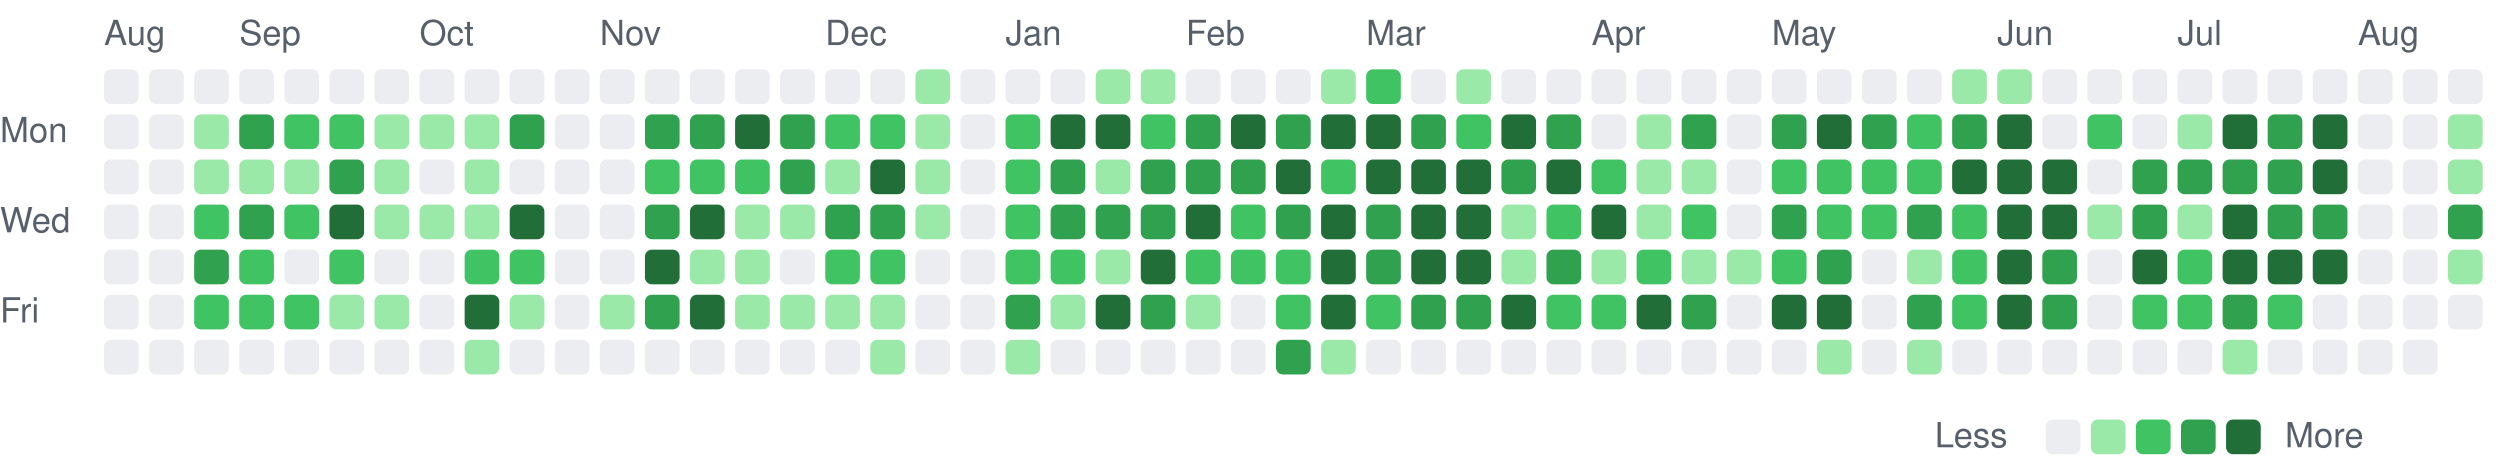
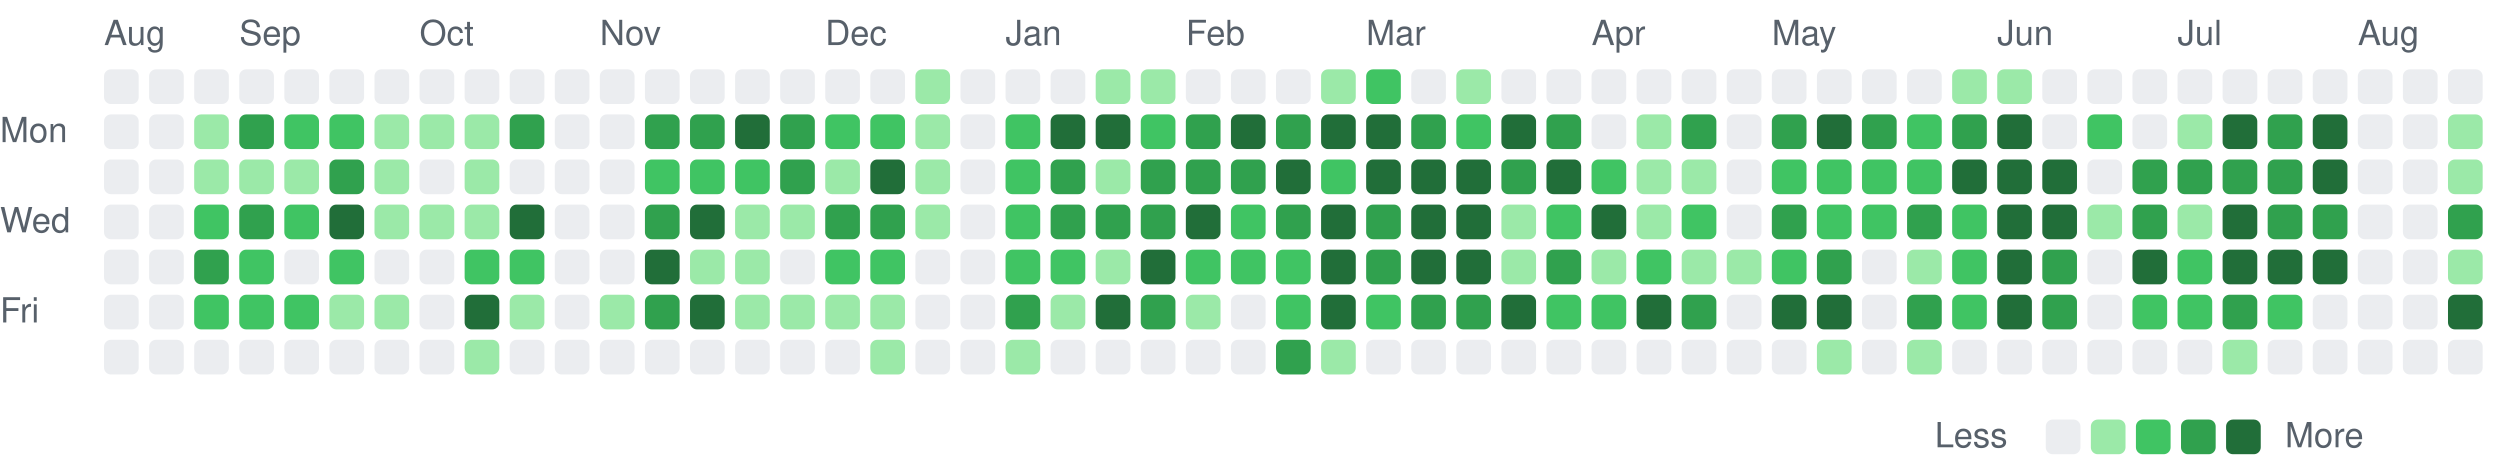
<svg xmlns="http://www.w3.org/2000/svg" viewBox="0 0 721 135" width="721" height="135" role="img" aria-label="Combined GitHub and GitLab contributions over the last year">
  <style>
text { font: 10px -apple-system, BlinkMacSystemFont, 'Segoe UI', Helvetica, Arial, sans-serif; fill: #57606a; }
.c0 { fill: #ebedf0; }
.c1 { fill: #9be9a8; }
.c2 { fill: #40c463; }
.c3 { fill: #30a14e; }
.c4 { fill: #216e39; }
@media (prefers-color-scheme: dark) {
text { fill: #acacac; }
.c0 { fill: #373737; }
.c1 { fill: #0e4429; }
.c2 { fill: #006d32; }
.c3 { fill: #26a641; }
.c4 { fill: #39d353; }
}
</style>
  <text x="30" y="13">Aug</text>
  <text x="69" y="13">Sep</text>
  <text x="121" y="13">Oct</text>
  <text x="173" y="13">Nov</text>
  <text x="238" y="13">Dec</text>
  <text x="290" y="13">Jan</text>
  <text x="342" y="13">Feb</text>
  <text x="394" y="13">Mar</text>
  <text x="459" y="13">Apr</text>
  <text x="511" y="13">May</text>
  <text x="576" y="13">Jun</text>
  <text x="628" y="13">Jul</text>
  <text x="680" y="13">Aug</text>
  <text x="0" y="41">Mon</text>
  <text x="0" y="67">Wed</text>
  <text x="0" y="93">Fri</text>
  <rect class="c0" x="30" y="20" width="10" height="10" rx="2" />
  <rect class="c0" x="30" y="33" width="10" height="10" rx="2" />
  <rect class="c0" x="30" y="46" width="10" height="10" rx="2" />
  <rect class="c0" x="30" y="59" width="10" height="10" rx="2" />
  <rect class="c0" x="30" y="72" width="10" height="10" rx="2" />
  <rect class="c0" x="30" y="85" width="10" height="10" rx="2" />
  <rect class="c0" x="30" y="98" width="10" height="10" rx="2" />
  <rect class="c0" x="43" y="20" width="10" height="10" rx="2" />
  <rect class="c0" x="43" y="33" width="10" height="10" rx="2" />
  <rect class="c0" x="43" y="46" width="10" height="10" rx="2" />
  <rect class="c0" x="43" y="59" width="10" height="10" rx="2" />
  <rect class="c0" x="43" y="72" width="10" height="10" rx="2" />
  <rect class="c0" x="43" y="85" width="10" height="10" rx="2" />
  <rect class="c0" x="43" y="98" width="10" height="10" rx="2" />
  <rect class="c0" x="56" y="20" width="10" height="10" rx="2" />
  <rect class="c1" x="56" y="33" width="10" height="10" rx="2" />
  <rect class="c1" x="56" y="46" width="10" height="10" rx="2" />
  <rect class="c2" x="56" y="59" width="10" height="10" rx="2" />
  <rect class="c3" x="56" y="72" width="10" height="10" rx="2" />
  <rect class="c2" x="56" y="85" width="10" height="10" rx="2" />
  <rect class="c0" x="56" y="98" width="10" height="10" rx="2" />
  <rect class="c0" x="69" y="20" width="10" height="10" rx="2" />
  <rect class="c3" x="69" y="33" width="10" height="10" rx="2" />
  <rect class="c1" x="69" y="46" width="10" height="10" rx="2" />
  <rect class="c3" x="69" y="59" width="10" height="10" rx="2" />
  <rect class="c2" x="69" y="72" width="10" height="10" rx="2" />
  <rect class="c2" x="69" y="85" width="10" height="10" rx="2" />
  <rect class="c0" x="69" y="98" width="10" height="10" rx="2" />
  <rect class="c0" x="82" y="20" width="10" height="10" rx="2" />
  <rect class="c2" x="82" y="33" width="10" height="10" rx="2" />
  <rect class="c1" x="82" y="46" width="10" height="10" rx="2" />
  <rect class="c2" x="82" y="59" width="10" height="10" rx="2" />
  <rect class="c0" x="82" y="72" width="10" height="10" rx="2" />
  <rect class="c2" x="82" y="85" width="10" height="10" rx="2" />
  <rect class="c0" x="82" y="98" width="10" height="10" rx="2" />
  <rect class="c0" x="95" y="20" width="10" height="10" rx="2" />
  <rect class="c2" x="95" y="33" width="10" height="10" rx="2" />
  <rect class="c3" x="95" y="46" width="10" height="10" rx="2" />
  <rect class="c4" x="95" y="59" width="10" height="10" rx="2" />
  <rect class="c2" x="95" y="72" width="10" height="10" rx="2" />
  <rect class="c1" x="95" y="85" width="10" height="10" rx="2" />
  <rect class="c0" x="95" y="98" width="10" height="10" rx="2" />
  <rect class="c0" x="108" y="20" width="10" height="10" rx="2" />
  <rect class="c1" x="108" y="33" width="10" height="10" rx="2" />
  <rect class="c1" x="108" y="46" width="10" height="10" rx="2" />
  <rect class="c1" x="108" y="59" width="10" height="10" rx="2" />
  <rect class="c0" x="108" y="72" width="10" height="10" rx="2" />
  <rect class="c1" x="108" y="85" width="10" height="10" rx="2" />
  <rect class="c0" x="108" y="98" width="10" height="10" rx="2" />
  <rect class="c0" x="121" y="20" width="10" height="10" rx="2" />
  <rect class="c1" x="121" y="33" width="10" height="10" rx="2" />
  <rect class="c0" x="121" y="46" width="10" height="10" rx="2" />
  <rect class="c1" x="121" y="59" width="10" height="10" rx="2" />
  <rect class="c0" x="121" y="72" width="10" height="10" rx="2" />
  <rect class="c0" x="121" y="85" width="10" height="10" rx="2" />
  <rect class="c0" x="121" y="98" width="10" height="10" rx="2" />
  <rect class="c0" x="134" y="20" width="10" height="10" rx="2" />
  <rect class="c1" x="134" y="33" width="10" height="10" rx="2" />
  <rect class="c1" x="134" y="46" width="10" height="10" rx="2" />
  <rect class="c1" x="134" y="59" width="10" height="10" rx="2" />
  <rect class="c2" x="134" y="72" width="10" height="10" rx="2" />
  <rect class="c4" x="134" y="85" width="10" height="10" rx="2" />
  <rect class="c1" x="134" y="98" width="10" height="10" rx="2" />
  <rect class="c0" x="147" y="20" width="10" height="10" rx="2" />
  <rect class="c3" x="147" y="33" width="10" height="10" rx="2" />
  <rect class="c0" x="147" y="46" width="10" height="10" rx="2" />
  <rect class="c4" x="147" y="59" width="10" height="10" rx="2" />
  <rect class="c2" x="147" y="72" width="10" height="10" rx="2" />
  <rect class="c1" x="147" y="85" width="10" height="10" rx="2" />
  <rect class="c0" x="147" y="98" width="10" height="10" rx="2" />
  <rect class="c0" x="160" y="20" width="10" height="10" rx="2" />
  <rect class="c0" x="160" y="33" width="10" height="10" rx="2" />
  <rect class="c0" x="160" y="46" width="10" height="10" rx="2" />
  <rect class="c0" x="160" y="59" width="10" height="10" rx="2" />
  <rect class="c0" x="160" y="72" width="10" height="10" rx="2" />
  <rect class="c0" x="160" y="85" width="10" height="10" rx="2" />
  <rect class="c0" x="160" y="98" width="10" height="10" rx="2" />
  <rect class="c0" x="173" y="20" width="10" height="10" rx="2" />
  <rect class="c0" x="173" y="33" width="10" height="10" rx="2" />
  <rect class="c0" x="173" y="46" width="10" height="10" rx="2" />
  <rect class="c0" x="173" y="59" width="10" height="10" rx="2" />
  <rect class="c0" x="173" y="72" width="10" height="10" rx="2" />
  <rect class="c1" x="173" y="85" width="10" height="10" rx="2" />
  <rect class="c0" x="173" y="98" width="10" height="10" rx="2" />
  <rect class="c0" x="186" y="20" width="10" height="10" rx="2" />
  <rect class="c3" x="186" y="33" width="10" height="10" rx="2" />
  <rect class="c2" x="186" y="46" width="10" height="10" rx="2" />
  <rect class="c3" x="186" y="59" width="10" height="10" rx="2" />
  <rect class="c4" x="186" y="72" width="10" height="10" rx="2" />
  <rect class="c3" x="186" y="85" width="10" height="10" rx="2" />
  <rect class="c0" x="186" y="98" width="10" height="10" rx="2" />
  <rect class="c0" x="199" y="20" width="10" height="10" rx="2" />
  <rect class="c3" x="199" y="33" width="10" height="10" rx="2" />
  <rect class="c2" x="199" y="46" width="10" height="10" rx="2" />
  <rect class="c4" x="199" y="59" width="10" height="10" rx="2" />
  <rect class="c1" x="199" y="72" width="10" height="10" rx="2" />
  <rect class="c4" x="199" y="85" width="10" height="10" rx="2" />
  <rect class="c0" x="199" y="98" width="10" height="10" rx="2" />
  <rect class="c0" x="212" y="20" width="10" height="10" rx="2" />
  <rect class="c4" x="212" y="33" width="10" height="10" rx="2" />
  <rect class="c2" x="212" y="46" width="10" height="10" rx="2" />
  <rect class="c1" x="212" y="59" width="10" height="10" rx="2" />
  <rect class="c1" x="212" y="72" width="10" height="10" rx="2" />
  <rect class="c1" x="212" y="85" width="10" height="10" rx="2" />
  <rect class="c0" x="212" y="98" width="10" height="10" rx="2" />
  <rect class="c0" x="225" y="20" width="10" height="10" rx="2" />
  <rect class="c3" x="225" y="33" width="10" height="10" rx="2" />
  <rect class="c3" x="225" y="46" width="10" height="10" rx="2" />
  <rect class="c1" x="225" y="59" width="10" height="10" rx="2" />
  <rect class="c0" x="225" y="72" width="10" height="10" rx="2" />
  <rect class="c1" x="225" y="85" width="10" height="10" rx="2" />
  <rect class="c0" x="225" y="98" width="10" height="10" rx="2" />
  <rect class="c0" x="238" y="20" width="10" height="10" rx="2" />
  <rect class="c2" x="238" y="33" width="10" height="10" rx="2" />
  <rect class="c1" x="238" y="46" width="10" height="10" rx="2" />
  <rect class="c3" x="238" y="59" width="10" height="10" rx="2" />
  <rect class="c2" x="238" y="72" width="10" height="10" rx="2" />
  <rect class="c1" x="238" y="85" width="10" height="10" rx="2" />
  <rect class="c0" x="238" y="98" width="10" height="10" rx="2" />
  <rect class="c0" x="251" y="20" width="10" height="10" rx="2" />
  <rect class="c2" x="251" y="33" width="10" height="10" rx="2" />
  <rect class="c4" x="251" y="46" width="10" height="10" rx="2" />
  <rect class="c3" x="251" y="59" width="10" height="10" rx="2" />
  <rect class="c2" x="251" y="72" width="10" height="10" rx="2" />
  <rect class="c1" x="251" y="85" width="10" height="10" rx="2" />
  <rect class="c1" x="251" y="98" width="10" height="10" rx="2" />
  <rect class="c1" x="264" y="20" width="10" height="10" rx="2" />
  <rect class="c1" x="264" y="33" width="10" height="10" rx="2" />
  <rect class="c1" x="264" y="46" width="10" height="10" rx="2" />
  <rect class="c1" x="264" y="59" width="10" height="10" rx="2" />
  <rect class="c0" x="264" y="72" width="10" height="10" rx="2" />
  <rect class="c0" x="264" y="85" width="10" height="10" rx="2" />
  <rect class="c0" x="264" y="98" width="10" height="10" rx="2" />
  <rect class="c0" x="277" y="20" width="10" height="10" rx="2" />
  <rect class="c0" x="277" y="33" width="10" height="10" rx="2" />
  <rect class="c0" x="277" y="46" width="10" height="10" rx="2" />
  <rect class="c0" x="277" y="59" width="10" height="10" rx="2" />
  <rect class="c0" x="277" y="72" width="10" height="10" rx="2" />
  <rect class="c0" x="277" y="85" width="10" height="10" rx="2" />
  <rect class="c0" x="277" y="98" width="10" height="10" rx="2" />
  <rect class="c0" x="290" y="20" width="10" height="10" rx="2" />
  <rect class="c2" x="290" y="33" width="10" height="10" rx="2" />
  <rect class="c2" x="290" y="46" width="10" height="10" rx="2" />
  <rect class="c2" x="290" y="59" width="10" height="10" rx="2" />
  <rect class="c2" x="290" y="72" width="10" height="10" rx="2" />
  <rect class="c3" x="290" y="85" width="10" height="10" rx="2" />
  <rect class="c1" x="290" y="98" width="10" height="10" rx="2" />
  <rect class="c0" x="303" y="20" width="10" height="10" rx="2" />
  <rect class="c4" x="303" y="33" width="10" height="10" rx="2" />
  <rect class="c3" x="303" y="46" width="10" height="10" rx="2" />
  <rect class="c3" x="303" y="59" width="10" height="10" rx="2" />
  <rect class="c2" x="303" y="72" width="10" height="10" rx="2" />
  <rect class="c1" x="303" y="85" width="10" height="10" rx="2" />
  <rect class="c0" x="303" y="98" width="10" height="10" rx="2" />
  <rect class="c1" x="316" y="20" width="10" height="10" rx="2" />
  <rect class="c4" x="316" y="33" width="10" height="10" rx="2" />
  <rect class="c1" x="316" y="46" width="10" height="10" rx="2" />
  <rect class="c3" x="316" y="59" width="10" height="10" rx="2" />
  <rect class="c1" x="316" y="72" width="10" height="10" rx="2" />
  <rect class="c4" x="316" y="85" width="10" height="10" rx="2" />
  <rect class="c0" x="316" y="98" width="10" height="10" rx="2" />
  <rect class="c1" x="329" y="20" width="10" height="10" rx="2" />
  <rect class="c2" x="329" y="33" width="10" height="10" rx="2" />
  <rect class="c3" x="329" y="46" width="10" height="10" rx="2" />
  <rect class="c3" x="329" y="59" width="10" height="10" rx="2" />
  <rect class="c4" x="329" y="72" width="10" height="10" rx="2" />
  <rect class="c3" x="329" y="85" width="10" height="10" rx="2" />
  <rect class="c0" x="329" y="98" width="10" height="10" rx="2" />
  <rect class="c0" x="342" y="20" width="10" height="10" rx="2" />
  <rect class="c3" x="342" y="33" width="10" height="10" rx="2" />
  <rect class="c3" x="342" y="46" width="10" height="10" rx="2" />
  <rect class="c4" x="342" y="59" width="10" height="10" rx="2" />
  <rect class="c2" x="342" y="72" width="10" height="10" rx="2" />
  <rect class="c1" x="342" y="85" width="10" height="10" rx="2" />
  <rect class="c0" x="342" y="98" width="10" height="10" rx="2" />
  <rect class="c0" x="355" y="20" width="10" height="10" rx="2" />
  <rect class="c4" x="355" y="33" width="10" height="10" rx="2" />
  <rect class="c3" x="355" y="46" width="10" height="10" rx="2" />
  <rect class="c2" x="355" y="59" width="10" height="10" rx="2" />
  <rect class="c2" x="355" y="72" width="10" height="10" rx="2" />
  <rect class="c0" x="355" y="85" width="10" height="10" rx="2" />
  <rect class="c0" x="355" y="98" width="10" height="10" rx="2" />
  <rect class="c0" x="368" y="20" width="10" height="10" rx="2" />
  <rect class="c3" x="368" y="33" width="10" height="10" rx="2" />
  <rect class="c4" x="368" y="46" width="10" height="10" rx="2" />
  <rect class="c3" x="368" y="59" width="10" height="10" rx="2" />
  <rect class="c2" x="368" y="72" width="10" height="10" rx="2" />
  <rect class="c2" x="368" y="85" width="10" height="10" rx="2" />
  <rect class="c3" x="368" y="98" width="10" height="10" rx="2" />
  <rect class="c1" x="381" y="20" width="10" height="10" rx="2" />
  <rect class="c4" x="381" y="33" width="10" height="10" rx="2" />
  <rect class="c2" x="381" y="46" width="10" height="10" rx="2" />
  <rect class="c4" x="381" y="59" width="10" height="10" rx="2" />
  <rect class="c4" x="381" y="72" width="10" height="10" rx="2" />
  <rect class="c4" x="381" y="85" width="10" height="10" rx="2" />
  <rect class="c1" x="381" y="98" width="10" height="10" rx="2" />
  <rect class="c2" x="394" y="20" width="10" height="10" rx="2" />
  <rect class="c4" x="394" y="33" width="10" height="10" rx="2" />
  <rect class="c4" x="394" y="46" width="10" height="10" rx="2" />
  <rect class="c3" x="394" y="59" width="10" height="10" rx="2" />
  <rect class="c3" x="394" y="72" width="10" height="10" rx="2" />
  <rect class="c2" x="394" y="85" width="10" height="10" rx="2" />
  <rect class="c0" x="394" y="98" width="10" height="10" rx="2" />
  <rect class="c0" x="407" y="20" width="10" height="10" rx="2" />
  <rect class="c3" x="407" y="33" width="10" height="10" rx="2" />
  <rect class="c4" x="407" y="46" width="10" height="10" rx="2" />
  <rect class="c4" x="407" y="59" width="10" height="10" rx="2" />
  <rect class="c4" x="407" y="72" width="10" height="10" rx="2" />
  <rect class="c3" x="407" y="85" width="10" height="10" rx="2" />
  <rect class="c0" x="407" y="98" width="10" height="10" rx="2" />
  <rect class="c1" x="420" y="20" width="10" height="10" rx="2" />
  <rect class="c2" x="420" y="33" width="10" height="10" rx="2" />
  <rect class="c4" x="420" y="46" width="10" height="10" rx="2" />
  <rect class="c4" x="420" y="59" width="10" height="10" rx="2" />
  <rect class="c4" x="420" y="72" width="10" height="10" rx="2" />
  <rect class="c3" x="420" y="85" width="10" height="10" rx="2" />
  <rect class="c0" x="420" y="98" width="10" height="10" rx="2" />
  <rect class="c0" x="433" y="20" width="10" height="10" rx="2" />
  <rect class="c4" x="433" y="33" width="10" height="10" rx="2" />
  <rect class="c3" x="433" y="46" width="10" height="10" rx="2" />
  <rect class="c1" x="433" y="59" width="10" height="10" rx="2" />
  <rect class="c1" x="433" y="72" width="10" height="10" rx="2" />
  <rect class="c4" x="433" y="85" width="10" height="10" rx="2" />
  <rect class="c0" x="433" y="98" width="10" height="10" rx="2" />
  <rect class="c0" x="446" y="20" width="10" height="10" rx="2" />
  <rect class="c3" x="446" y="33" width="10" height="10" rx="2" />
  <rect class="c4" x="446" y="46" width="10" height="10" rx="2" />
  <rect class="c2" x="446" y="59" width="10" height="10" rx="2" />
  <rect class="c3" x="446" y="72" width="10" height="10" rx="2" />
  <rect class="c2" x="446" y="85" width="10" height="10" rx="2" />
  <rect class="c0" x="446" y="98" width="10" height="10" rx="2" />
  <rect class="c0" x="459" y="20" width="10" height="10" rx="2" />
  <rect class="c0" x="459" y="33" width="10" height="10" rx="2" />
  <rect class="c2" x="459" y="46" width="10" height="10" rx="2" />
  <rect class="c4" x="459" y="59" width="10" height="10" rx="2" />
  <rect class="c1" x="459" y="72" width="10" height="10" rx="2" />
  <rect class="c2" x="459" y="85" width="10" height="10" rx="2" />
  <rect class="c0" x="459" y="98" width="10" height="10" rx="2" />
  <rect class="c0" x="472" y="20" width="10" height="10" rx="2" />
  <rect class="c1" x="472" y="33" width="10" height="10" rx="2" />
  <rect class="c1" x="472" y="46" width="10" height="10" rx="2" />
  <rect class="c1" x="472" y="59" width="10" height="10" rx="2" />
  <rect class="c2" x="472" y="72" width="10" height="10" rx="2" />
  <rect class="c4" x="472" y="85" width="10" height="10" rx="2" />
  <rect class="c0" x="472" y="98" width="10" height="10" rx="2" />
  <rect class="c0" x="485" y="20" width="10" height="10" rx="2" />
  <rect class="c3" x="485" y="33" width="10" height="10" rx="2" />
  <rect class="c1" x="485" y="46" width="10" height="10" rx="2" />
  <rect class="c2" x="485" y="59" width="10" height="10" rx="2" />
  <rect class="c1" x="485" y="72" width="10" height="10" rx="2" />
  <rect class="c3" x="485" y="85" width="10" height="10" rx="2" />
  <rect class="c0" x="485" y="98" width="10" height="10" rx="2" />
  <rect class="c0" x="498" y="20" width="10" height="10" rx="2" />
  <rect class="c0" x="498" y="33" width="10" height="10" rx="2" />
  <rect class="c0" x="498" y="46" width="10" height="10" rx="2" />
  <rect class="c0" x="498" y="59" width="10" height="10" rx="2" />
  <rect class="c1" x="498" y="72" width="10" height="10" rx="2" />
  <rect class="c0" x="498" y="85" width="10" height="10" rx="2" />
  <rect class="c0" x="498" y="98" width="10" height="10" rx="2" />
  <rect class="c0" x="511" y="20" width="10" height="10" rx="2" />
  <rect class="c3" x="511" y="33" width="10" height="10" rx="2" />
  <rect class="c2" x="511" y="46" width="10" height="10" rx="2" />
  <rect class="c3" x="511" y="59" width="10" height="10" rx="2" />
  <rect class="c2" x="511" y="72" width="10" height="10" rx="2" />
  <rect class="c4" x="511" y="85" width="10" height="10" rx="2" />
  <rect class="c0" x="511" y="98" width="10" height="10" rx="2" />
  <rect class="c0" x="524" y="20" width="10" height="10" rx="2" />
  <rect class="c4" x="524" y="33" width="10" height="10" rx="2" />
  <rect class="c2" x="524" y="46" width="10" height="10" rx="2" />
  <rect class="c2" x="524" y="59" width="10" height="10" rx="2" />
  <rect class="c3" x="524" y="72" width="10" height="10" rx="2" />
  <rect class="c4" x="524" y="85" width="10" height="10" rx="2" />
  <rect class="c1" x="524" y="98" width="10" height="10" rx="2" />
  <rect class="c0" x="537" y="20" width="10" height="10" rx="2" />
  <rect class="c3" x="537" y="33" width="10" height="10" rx="2" />
  <rect class="c2" x="537" y="46" width="10" height="10" rx="2" />
  <rect class="c2" x="537" y="59" width="10" height="10" rx="2" />
  <rect class="c0" x="537" y="72" width="10" height="10" rx="2" />
  <rect class="c0" x="537" y="85" width="10" height="10" rx="2" />
  <rect class="c0" x="537" y="98" width="10" height="10" rx="2" />
  <rect class="c0" x="550" y="20" width="10" height="10" rx="2" />
  <rect class="c2" x="550" y="33" width="10" height="10" rx="2" />
  <rect class="c2" x="550" y="46" width="10" height="10" rx="2" />
  <rect class="c3" x="550" y="59" width="10" height="10" rx="2" />
  <rect class="c1" x="550" y="72" width="10" height="10" rx="2" />
  <rect class="c3" x="550" y="85" width="10" height="10" rx="2" />
  <rect class="c1" x="550" y="98" width="10" height="10" rx="2" />
  <rect class="c1" x="563" y="20" width="10" height="10" rx="2" />
  <rect class="c3" x="563" y="33" width="10" height="10" rx="2" />
  <rect class="c4" x="563" y="46" width="10" height="10" rx="2" />
  <rect class="c2" x="563" y="59" width="10" height="10" rx="2" />
  <rect class="c2" x="563" y="72" width="10" height="10" rx="2" />
  <rect class="c2" x="563" y="85" width="10" height="10" rx="2" />
  <rect class="c0" x="563" y="98" width="10" height="10" rx="2" />
  <rect class="c1" x="576" y="20" width="10" height="10" rx="2" />
  <rect class="c4" x="576" y="33" width="10" height="10" rx="2" />
  <rect class="c4" x="576" y="46" width="10" height="10" rx="2" />
  <rect class="c4" x="576" y="59" width="10" height="10" rx="2" />
  <rect class="c4" x="576" y="72" width="10" height="10" rx="2" />
  <rect class="c4" x="576" y="85" width="10" height="10" rx="2" />
  <rect class="c0" x="576" y="98" width="10" height="10" rx="2" />
  <rect class="c0" x="589" y="20" width="10" height="10" rx="2" />
  <rect class="c0" x="589" y="33" width="10" height="10" rx="2" />
  <rect class="c4" x="589" y="46" width="10" height="10" rx="2" />
  <rect class="c4" x="589" y="59" width="10" height="10" rx="2" />
  <rect class="c3" x="589" y="72" width="10" height="10" rx="2" />
  <rect class="c3" x="589" y="85" width="10" height="10" rx="2" />
  <rect class="c0" x="589" y="98" width="10" height="10" rx="2" />
  <rect class="c0" x="602" y="20" width="10" height="10" rx="2" />
  <rect class="c2" x="602" y="33" width="10" height="10" rx="2" />
  <rect class="c0" x="602" y="46" width="10" height="10" rx="2" />
  <rect class="c1" x="602" y="59" width="10" height="10" rx="2" />
  <rect class="c0" x="602" y="72" width="10" height="10" rx="2" />
  <rect class="c0" x="602" y="85" width="10" height="10" rx="2" />
  <rect class="c0" x="602" y="98" width="10" height="10" rx="2" />
  <rect class="c0" x="615" y="20" width="10" height="10" rx="2" />
  <rect class="c0" x="615" y="33" width="10" height="10" rx="2" />
  <rect class="c3" x="615" y="46" width="10" height="10" rx="2" />
  <rect class="c3" x="615" y="59" width="10" height="10" rx="2" />
  <rect class="c4" x="615" y="72" width="10" height="10" rx="2" />
  <rect class="c2" x="615" y="85" width="10" height="10" rx="2" />
  <rect class="c0" x="615" y="98" width="10" height="10" rx="2" />
  <rect class="c0" x="628" y="20" width="10" height="10" rx="2" />
  <rect class="c1" x="628" y="33" width="10" height="10" rx="2" />
  <rect class="c3" x="628" y="46" width="10" height="10" rx="2" />
  <rect class="c1" x="628" y="59" width="10" height="10" rx="2" />
  <rect class="c2" x="628" y="72" width="10" height="10" rx="2" />
  <rect class="c2" x="628" y="85" width="10" height="10" rx="2" />
  <rect class="c0" x="628" y="98" width="10" height="10" rx="2" />
  <rect class="c0" x="641" y="20" width="10" height="10" rx="2" />
  <rect class="c4" x="641" y="33" width="10" height="10" rx="2" />
  <rect class="c3" x="641" y="46" width="10" height="10" rx="2" />
  <rect class="c4" x="641" y="59" width="10" height="10" rx="2" />
  <rect class="c4" x="641" y="72" width="10" height="10" rx="2" />
  <rect class="c3" x="641" y="85" width="10" height="10" rx="2" />
  <rect class="c1" x="641" y="98" width="10" height="10" rx="2" />
  <rect class="c0" x="654" y="20" width="10" height="10" rx="2" />
  <rect class="c3" x="654" y="33" width="10" height="10" rx="2" />
  <rect class="c3" x="654" y="46" width="10" height="10" rx="2" />
  <rect class="c3" x="654" y="59" width="10" height="10" rx="2" />
  <rect class="c4" x="654" y="72" width="10" height="10" rx="2" />
  <rect class="c2" x="654" y="85" width="10" height="10" rx="2" />
  <rect class="c0" x="654" y="98" width="10" height="10" rx="2" />
  <rect class="c0" x="667" y="20" width="10" height="10" rx="2" />
  <rect class="c4" x="667" y="33" width="10" height="10" rx="2" />
  <rect class="c4" x="667" y="46" width="10" height="10" rx="2" />
  <rect class="c3" x="667" y="59" width="10" height="10" rx="2" />
  <rect class="c4" x="667" y="72" width="10" height="10" rx="2" />
  <rect class="c0" x="667" y="85" width="10" height="10" rx="2" />
  <rect class="c0" x="667" y="98" width="10" height="10" rx="2" />
  <rect class="c0" x="680" y="20" width="10" height="10" rx="2" />
  <rect class="c0" x="680" y="33" width="10" height="10" rx="2" />
  <rect class="c0" x="680" y="46" width="10" height="10" rx="2" />
  <rect class="c0" x="680" y="59" width="10" height="10" rx="2" />
  <rect class="c0" x="680" y="72" width="10" height="10" rx="2" />
  <rect class="c0" x="680" y="85" width="10" height="10" rx="2" />
  <rect class="c0" x="680" y="98" width="10" height="10" rx="2" />
  <rect class="c0" x="693" y="20" width="10" height="10" rx="2" />
  <rect class="c0" x="693" y="33" width="10" height="10" rx="2" />
  <rect class="c0" x="693" y="46" width="10" height="10" rx="2" />
  <rect class="c0" x="693" y="59" width="10" height="10" rx="2" />
  <rect class="c0" x="693" y="72" width="10" height="10" rx="2" />
  <rect class="c0" x="693" y="85" width="10" height="10" rx="2" />
  <rect class="c0" x="693" y="98" width="10" height="10" rx="2" />
  <rect class="c0" x="706" y="20" width="10" height="10" rx="2" />
  <rect class="c1" x="706" y="33" width="10" height="10" rx="2" />
  <rect class="c1" x="706" y="46" width="10" height="10" rx="2" />
  <rect class="c3" x="706" y="59" width="10" height="10" rx="2" />
  <rect class="c1" x="706" y="72" width="10" height="10" rx="2" />
-   <rect class="c0" x="706" y="85" width="10" height="10" rx="2" />
+   <rect class="c4" x="706" y="85" width="10" height="10" rx="2" />
+   <rect class="c0" x="706" y="98" width="10" height="10" rx="2" />
  <text x="558" y="129">Less</text>
  <rect class="c0" x="590" y="121" width="10" height="10" rx="2" />
  <rect class="c1" x="603" y="121" width="10" height="10" rx="2" />
  <rect class="c2" x="616" y="121" width="10" height="10" rx="2" />
  <rect class="c3" x="629" y="121" width="10" height="10" rx="2" />
  <rect class="c4" x="642" y="121" width="10" height="10" rx="2" />
  <text x="659" y="129">More</text>
</svg>
